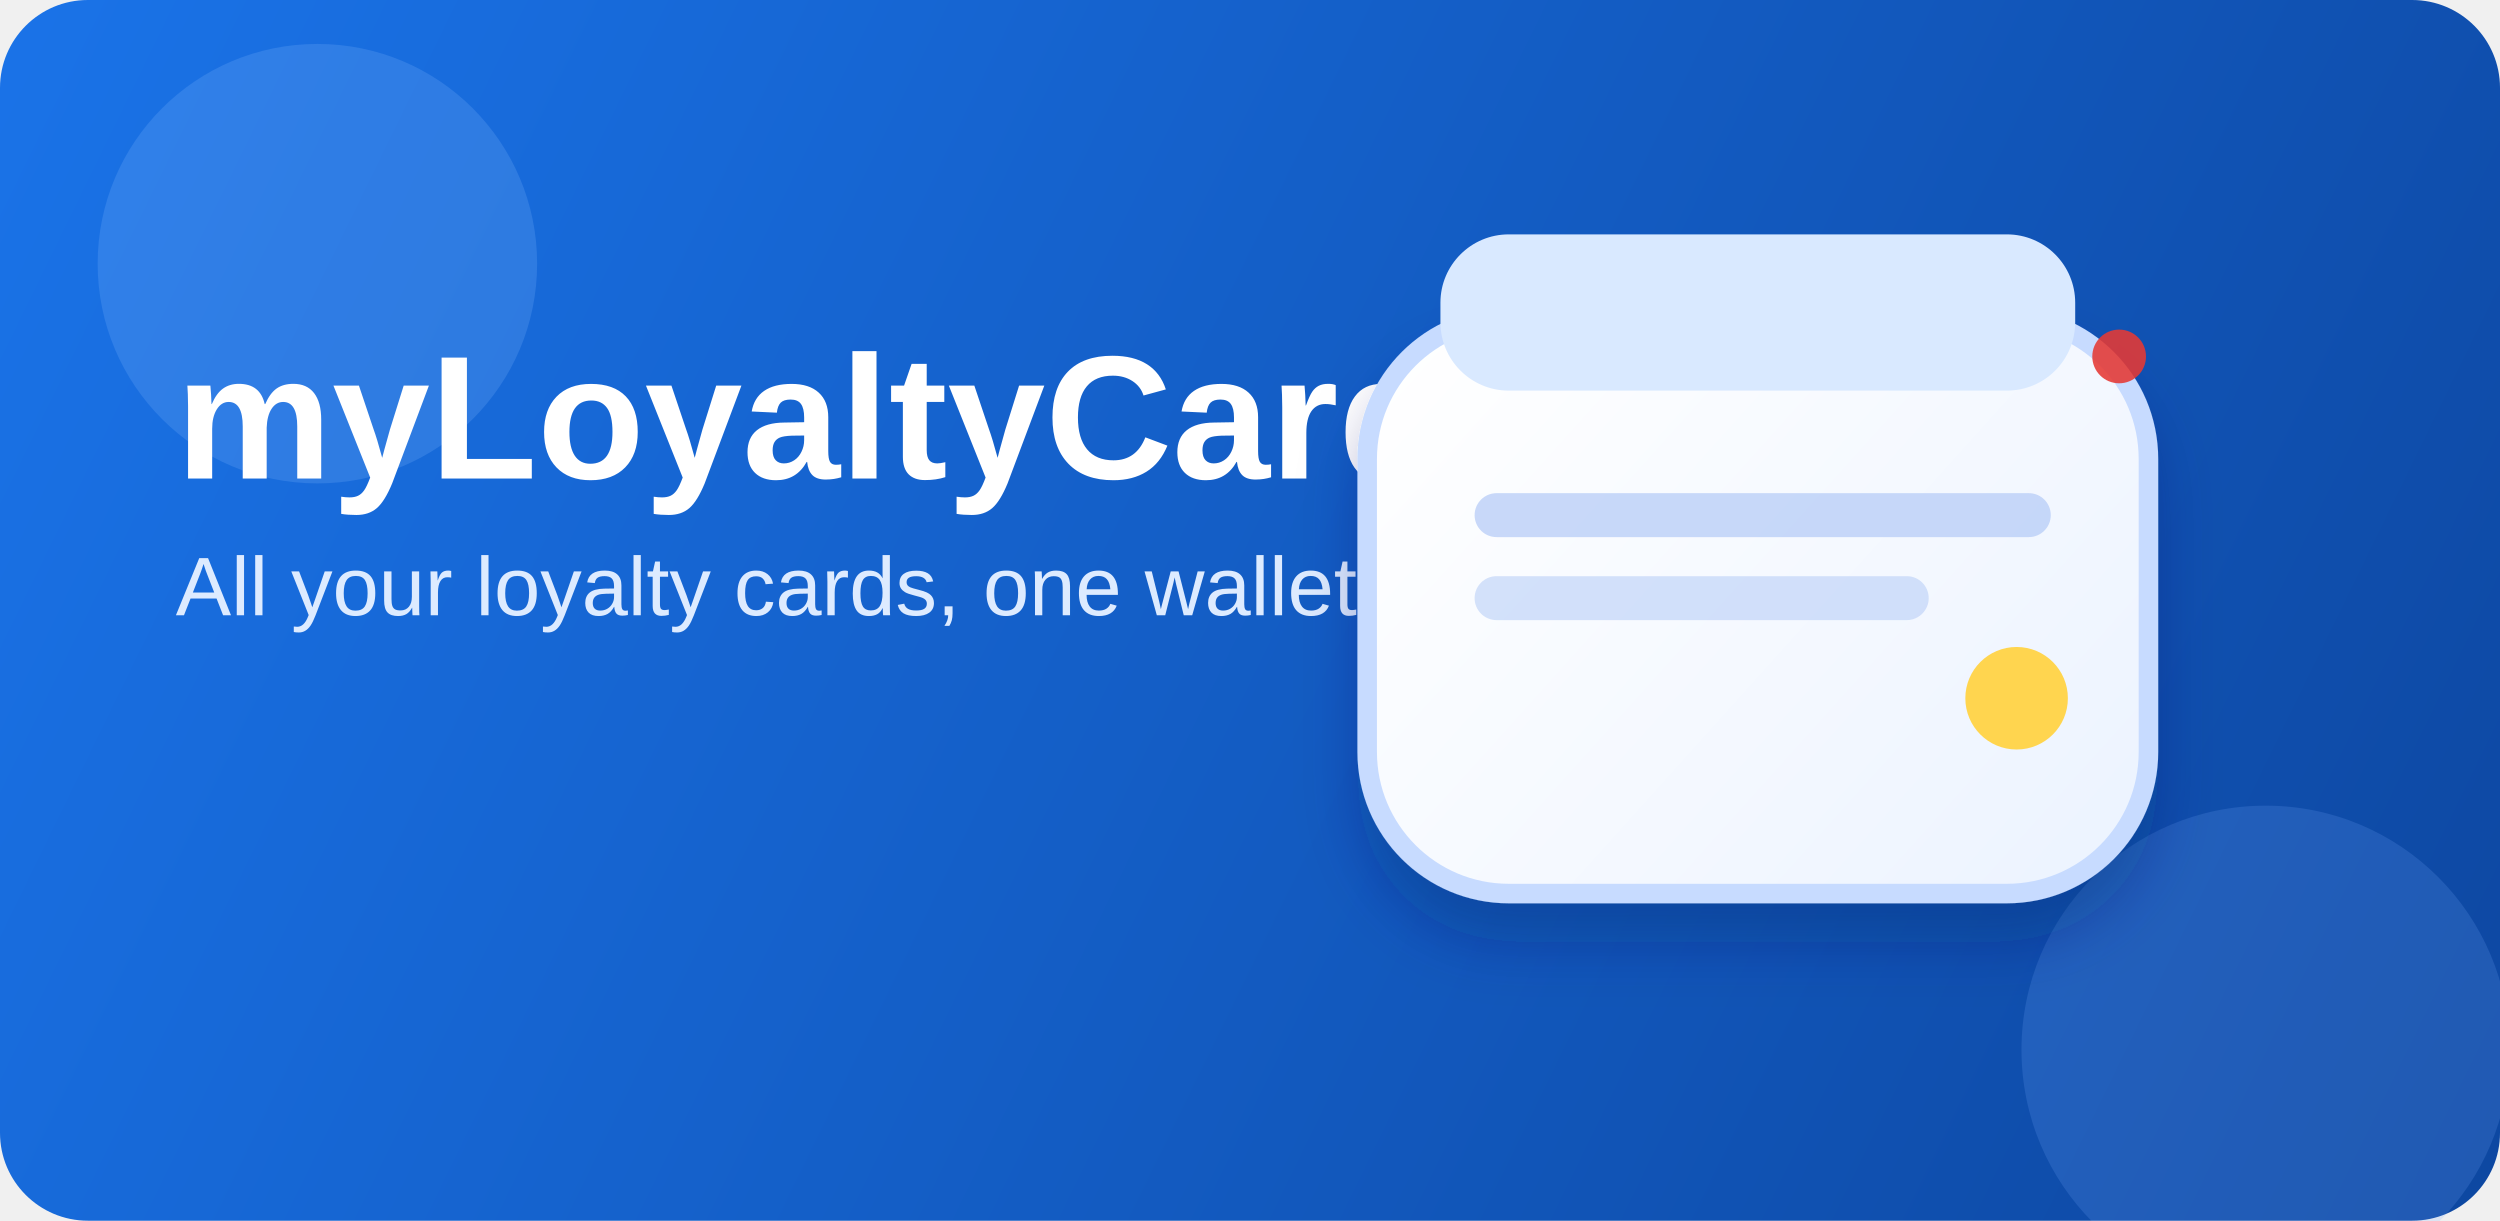
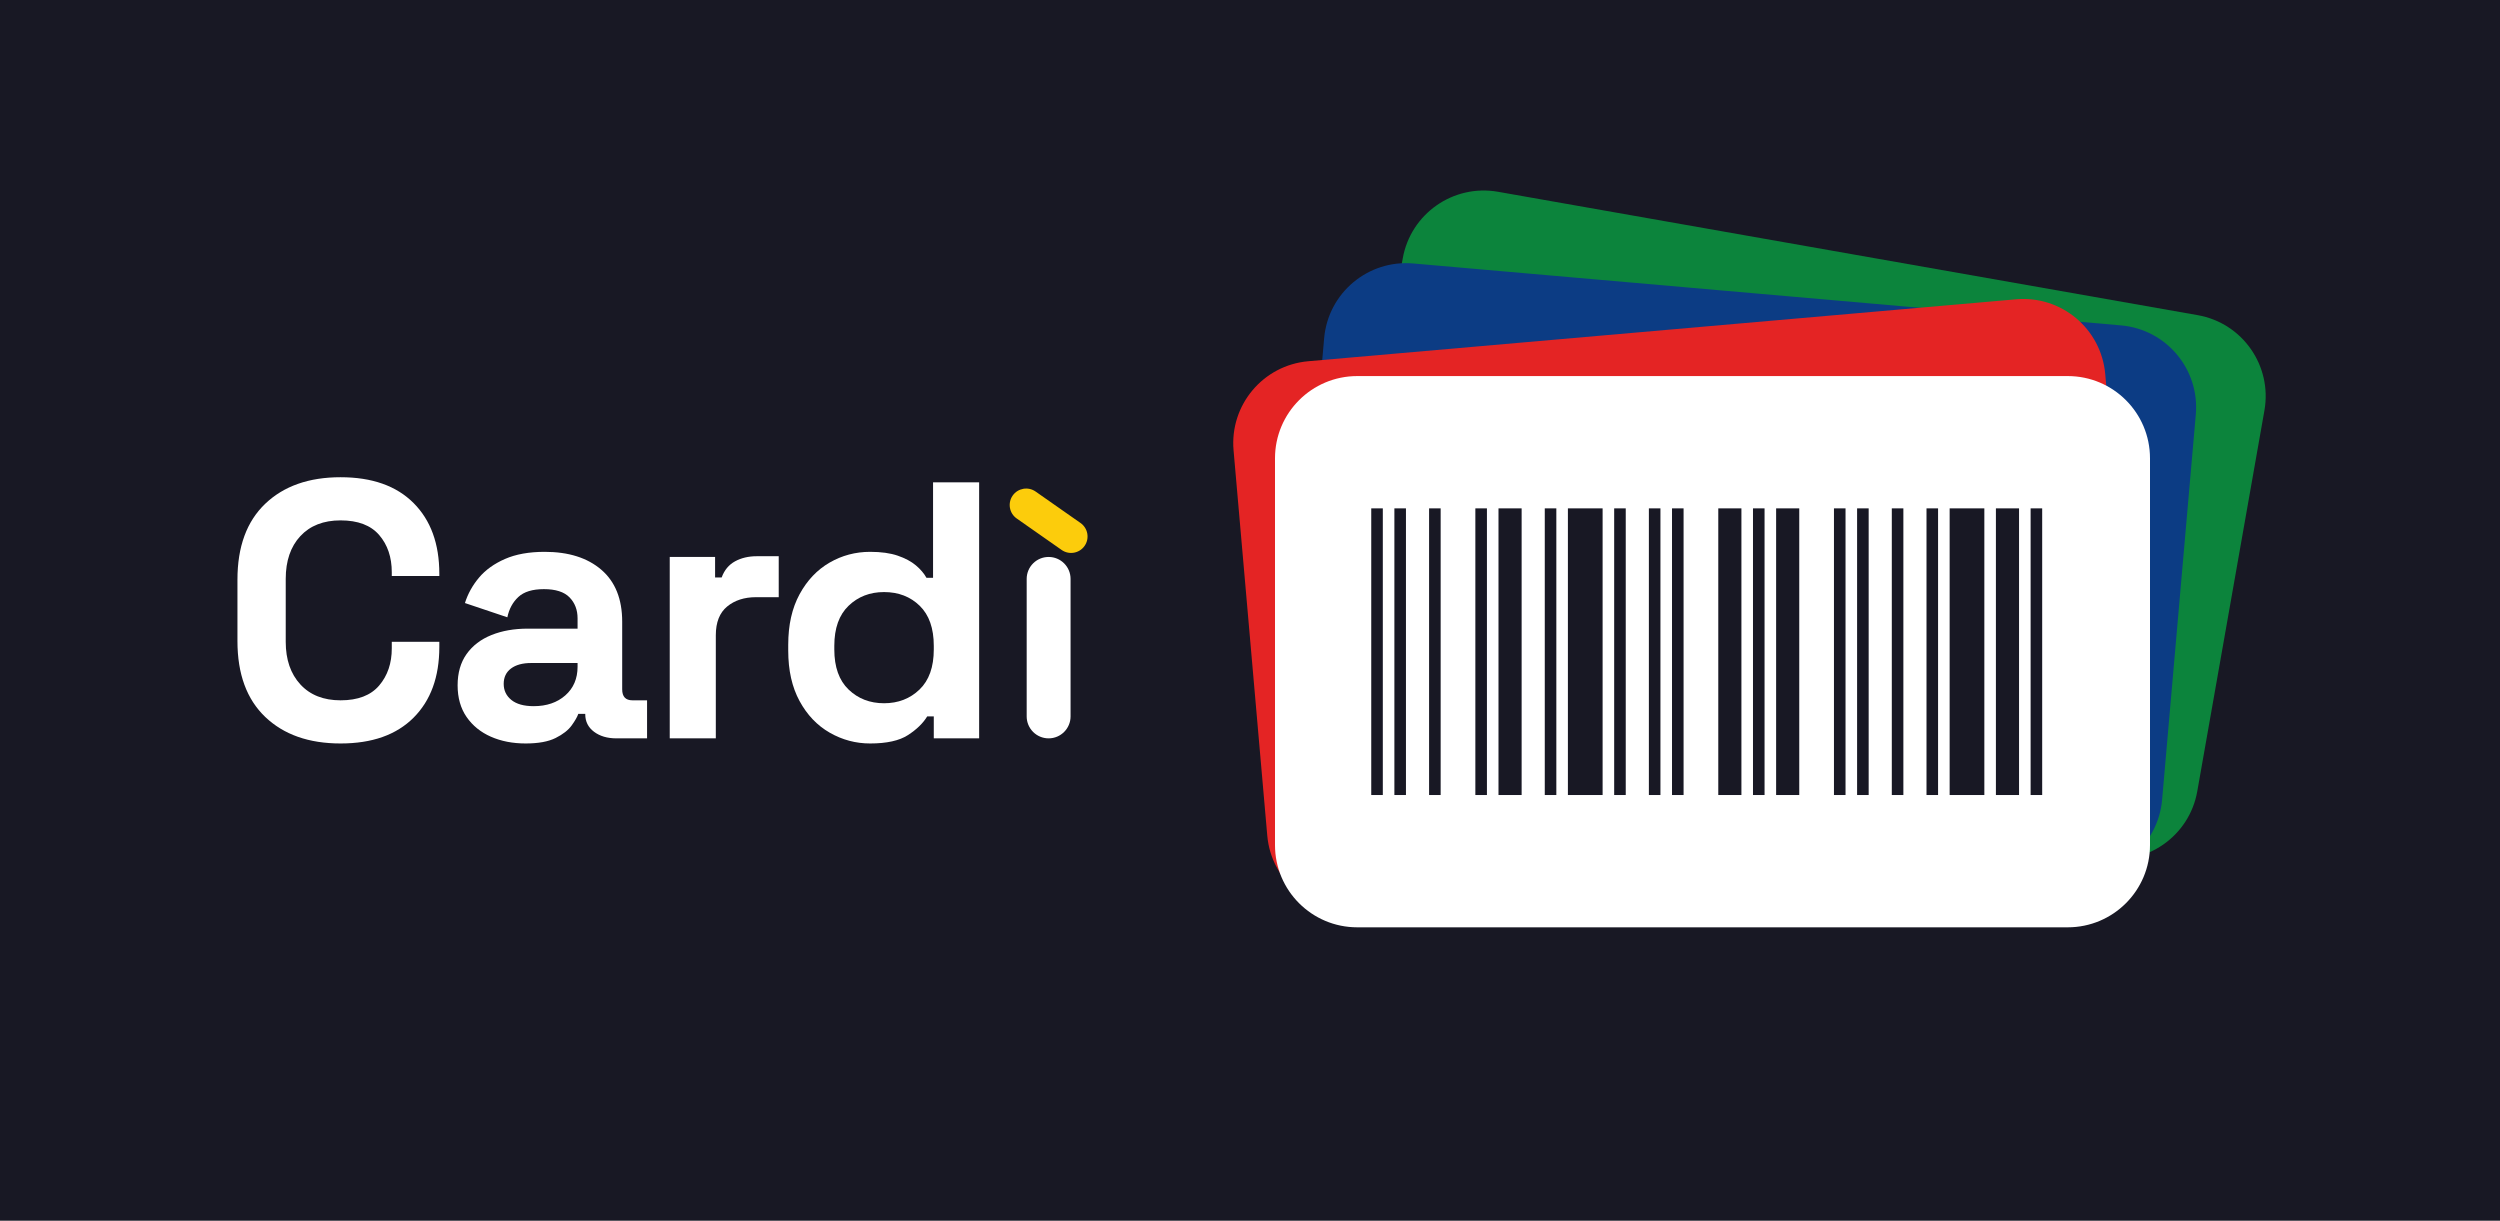
- <svg xmlns="http://www.w3.org/2000/svg" viewBox="0 0 1024 500" role="img" aria-label="myLoyaltyCards Android store banner">
-   <defs>
-     <linearGradient id="bg" x1="0" y1="0" x2="1024" y2="500" gradientUnits="userSpaceOnUse">
-       <stop offset="0" stop-color="#1A73E8" />
-       <stop offset="1" stop-color="#0D47A1" />
-     </linearGradient>
-     <linearGradient id="wallet" x1="590" y1="120" x2="890" y2="390" gradientUnits="userSpaceOnUse">
-       <stop offset="0" stop-color="#FFFFFF" />
-       <stop offset="1" stop-color="#EAF2FF" />
-     </linearGradient>
-     <filter id="shadow" x="520" y="90" width="410" height="360" filterUnits="userSpaceOnUse" color-interpolation-filters="sRGB">
-       <feDropShadow dx="0" dy="16" stdDeviation="12" flood-color="#082A67" flood-opacity="0.28" />
-     </filter>
-   </defs>
-   <rect width="1024" height="500" rx="36" fill="url(#bg)" />
-   <circle cx="130" cy="108" r="90" fill="#8CC0FF" fill-opacity="0.20" />
-   <circle cx="928" cy="430" r="100" fill="#7BAFFF" fill-opacity="0.18" />
-   <text x="72" y="196" fill="#FFFFFF" font-size="72" font-family="Avenir Next, SF Pro Display, Arial" font-weight="700">myLoyaltyCards</text>
-   <text x="72" y="252" fill="#DDEBFF" font-size="34" font-family="Avenir Next, SF Pro Display, Arial" font-weight="500">All your loyalty cards, one wallet.</text>
-   <g filter="url(#shadow)">
-     <rect x="560" y="130" width="320" height="236" rx="58" fill="url(#wallet)" />
-     <rect x="560" y="130" width="320" height="236" rx="58" fill="none" stroke="#C7DBFF" stroke-width="8" />
+ <svg xmlns="http://www.w3.org/2000/svg" viewBox="0 0 1024 500" width="1024" height="500" role="img" aria-label="Cardì — Google Play feature graphic">
+   <rect width="1024" height="500" fill="#181824" />
+   <g transform="rotate(10 737.28 215.002)">
+     <rect x="558.08" y="102.106" width="358.4" height="225.792" rx="33.69" fill="#0C843C" />
  </g>
-   <rect x="590" y="96" width="260" height="64" rx="28" fill="#D9E9FF" />
-   <rect x="604" y="202" width="236" height="18" rx="9" fill="#B4CBF7" fill-opacity="0.72" />
-   <rect x="604" y="236" width="186" height="18" rx="9" fill="#B4CBF7" fill-opacity="0.56" />
-   <circle cx="826" cy="286" r="21" fill="#FFD54F" />
-   <circle cx="868" cy="146" r="11" fill="#E53935" fill-opacity="0.88" />
+   <g transform="rotate(5 713.984 233.066)">
+     <rect x="534.784" y="120.17" width="358.4" height="225.792" rx="33.69" fill="#0C3C84" />
+   </g>
+   <g transform="rotate(-5 690.688 247.742)">
+     <rect x="511.488" y="134.846" width="358.4" height="225.792" rx="33.69" fill="#E42424" />
+   </g>
+   <rect x="522.24" y="154.038" width="358.4" height="225.792" rx="33.69" fill="#FFFFFF" />
+   <rect x="561.664" y="208.228" width="4.738" height="117.412" rx="0" fill="#181824" />
+   <rect x="571.14" y="208.228" width="4.738" height="117.412" rx="0" fill="#181824" />
+   <rect x="585.355" y="208.228" width="4.738" height="117.412" rx="0" fill="#181824" />
+   <rect x="604.308" y="208.228" width="4.738" height="117.412" rx="0" fill="#181824" />
+   <rect x="613.784" y="208.228" width="9.476" height="117.412" rx="0" fill="#181824" />
+   <rect x="632.737" y="208.228" width="4.738" height="117.412" rx="0" fill="#181824" />
+   <rect x="642.213" y="208.228" width="14.215" height="117.412" rx="0" fill="#181824" />
+   <rect x="661.166" y="208.228" width="4.738" height="117.412" rx="0" fill="#181824" />
+   <rect x="675.38" y="208.228" width="4.738" height="117.412" rx="0" fill="#181824" />
+   <rect x="684.856" y="208.228" width="4.738" height="117.412" rx="0" fill="#181824" />
+   <rect x="703.809" y="208.228" width="9.476" height="117.412" rx="0" fill="#181824" />
+   <rect x="718.024" y="208.228" width="4.738" height="117.412" rx="0" fill="#181824" />
+   <rect x="727.5" y="208.228" width="9.476" height="117.412" rx="0" fill="#181824" />
+   <rect x="751.191" y="208.228" width="4.738" height="117.412" rx="0" fill="#181824" />
+   <rect x="760.667" y="208.228" width="4.738" height="117.412" rx="0" fill="#181824" />
+   <rect x="774.882" y="208.228" width="4.738" height="117.412" rx="0" fill="#181824" />
+   <rect x="789.096" y="208.228" width="4.738" height="117.412" rx="0" fill="#181824" />
+   <rect x="798.572" y="208.228" width="14.215" height="117.412" rx="0" fill="#181824" />
+   <rect x="817.525" y="208.228" width="9.476" height="117.412" rx="0" fill="#181824" />
+   <rect x="831.74" y="208.228" width="4.738" height="117.412" rx="0" fill="#181824" />
+   <path transform="translate(89.77 302.43) scale(1.498)" d="M33.2 1.4Q20.2 1.4 12.6 -5.85Q5 -13.1 5 -26.6V-43.4Q5 -56.9 12.6 -64.15Q20.2 -71.4 33.2 -71.4Q46.1 -71.4 53.15 -64.35Q60.2 -57.3 60.2 -45V-44.4H47.2V-45.4Q47.2 -51.6 43.75 -55.6Q40.3 -59.6 33.2 -59.6Q26.2 -59.6 22.2 -55.3Q18.2 -51 18.2 -43.6V-26.4Q18.2 -19.1 22.2 -14.75Q26.2 -10.4 33.2 -10.4Q40.3 -10.4 43.75 -14.45Q47.2 -18.5 47.2 -24.6V-26.4H60.2V-25Q60.2 -12.7 53.15 -5.65Q46.1 1.4 33.2 1.4Z" fill="#FFFFFF" />
+   <path transform="translate(181.747 302.43) scale(1.498)" d="M22.4 1.4Q17.1 1.4 12.9 -0.45Q8.7 -2.3 6.25 -5.85Q3.8 -9.4 3.8 -14.5Q3.8 -19.6 6.25 -23.05Q8.7 -26.5 13.05 -28.25Q17.4 -30 23 -30H36.6V-32.8Q36.6 -36.3 34.4 -38.55Q32.2 -40.8 27.4 -40.8Q22.7 -40.8 20.4 -38.65Q18.1 -36.5 17.4 -33.1L5.8 -37Q7 -40.8 9.65 -43.95Q12.3 -47.1 16.75 -49.05Q21.2 -51 27.6 -51Q37.4 -51 43.1 -46.1Q48.8 -41.2 48.8 -31.9V-13.4Q48.8 -10.4 51.6 -10.4H55.6V0H47.2Q43.5 0 41.1 -1.8Q38.7 -3.6 38.7 -6.6V-6.7H36.8Q36.4 -5.5 35 -3.55Q33.6 -1.6 30.6 -0.1Q27.6 1.4 22.4 1.4ZM24.6 -8.8Q29.9 -8.8 33.25 -11.75Q36.6 -14.7 36.6 -19.6V-20.6H23.9Q20.4 -20.6 18.4 -19.1Q16.4 -17.6 16.4 -14.9Q16.4 -12.2 18.5 -10.5Q20.6 -8.8 24.6 -8.8Z" fill="#FFFFFF" />
+   <path transform="translate(263.838 302.43) scale(1.498)" d="M7 0V-49.6H19.4V-44H21.2Q22.3 -47 24.85 -48.4Q27.4 -49.8 30.8 -49.8H36.8V-38.6H30.6Q25.8 -38.6 22.7 -36.05Q19.6 -33.5 19.6 -28.2V0Z" fill="#FFFFFF" />
+   <path transform="translate(315.968 302.43) scale(1.498)" d="M27 1.4Q21.1 1.4 15.95 -1.55Q10.8 -4.5 7.7 -10.2Q4.6 -15.9 4.6 -24V-25.6Q4.6 -33.7 7.7 -39.4Q10.8 -45.1 15.9 -48.05Q21 -51 27 -51Q31.5 -51 34.55 -49.95Q37.6 -48.9 39.5 -47.3Q41.4 -45.7 42.4 -43.9H44.2V-70H56.8V0H44.4V-6H42.6Q40.9 -3.2 37.35 -0.9Q33.8 1.4 27 1.4ZM30.8 -9.6Q36.6 -9.6 40.5 -13.35Q44.4 -17.1 44.4 -24.3V-25.3Q44.4 -32.5 40.55 -36.25Q36.7 -40 30.8 -40Q25 -40 21.1 -36.25Q17.2 -32.5 17.2 -25.3V-24.3Q17.2 -17.1 21.1 -13.35Q25 -9.6 30.8 -9.6Z" fill="#FFFFFF" />
+   <rect x="420.528" y="228.129" width="17.976" height="74.301" rx="8.988" fill="#FFFFFF" />
+   <g transform="rotate(35 429.516 213.299)">
+     <rect x="411.54" y="206.558" width="35.952" height="13.482" rx="6.741" fill="#FCCC0C" />
+   </g>
</svg>
